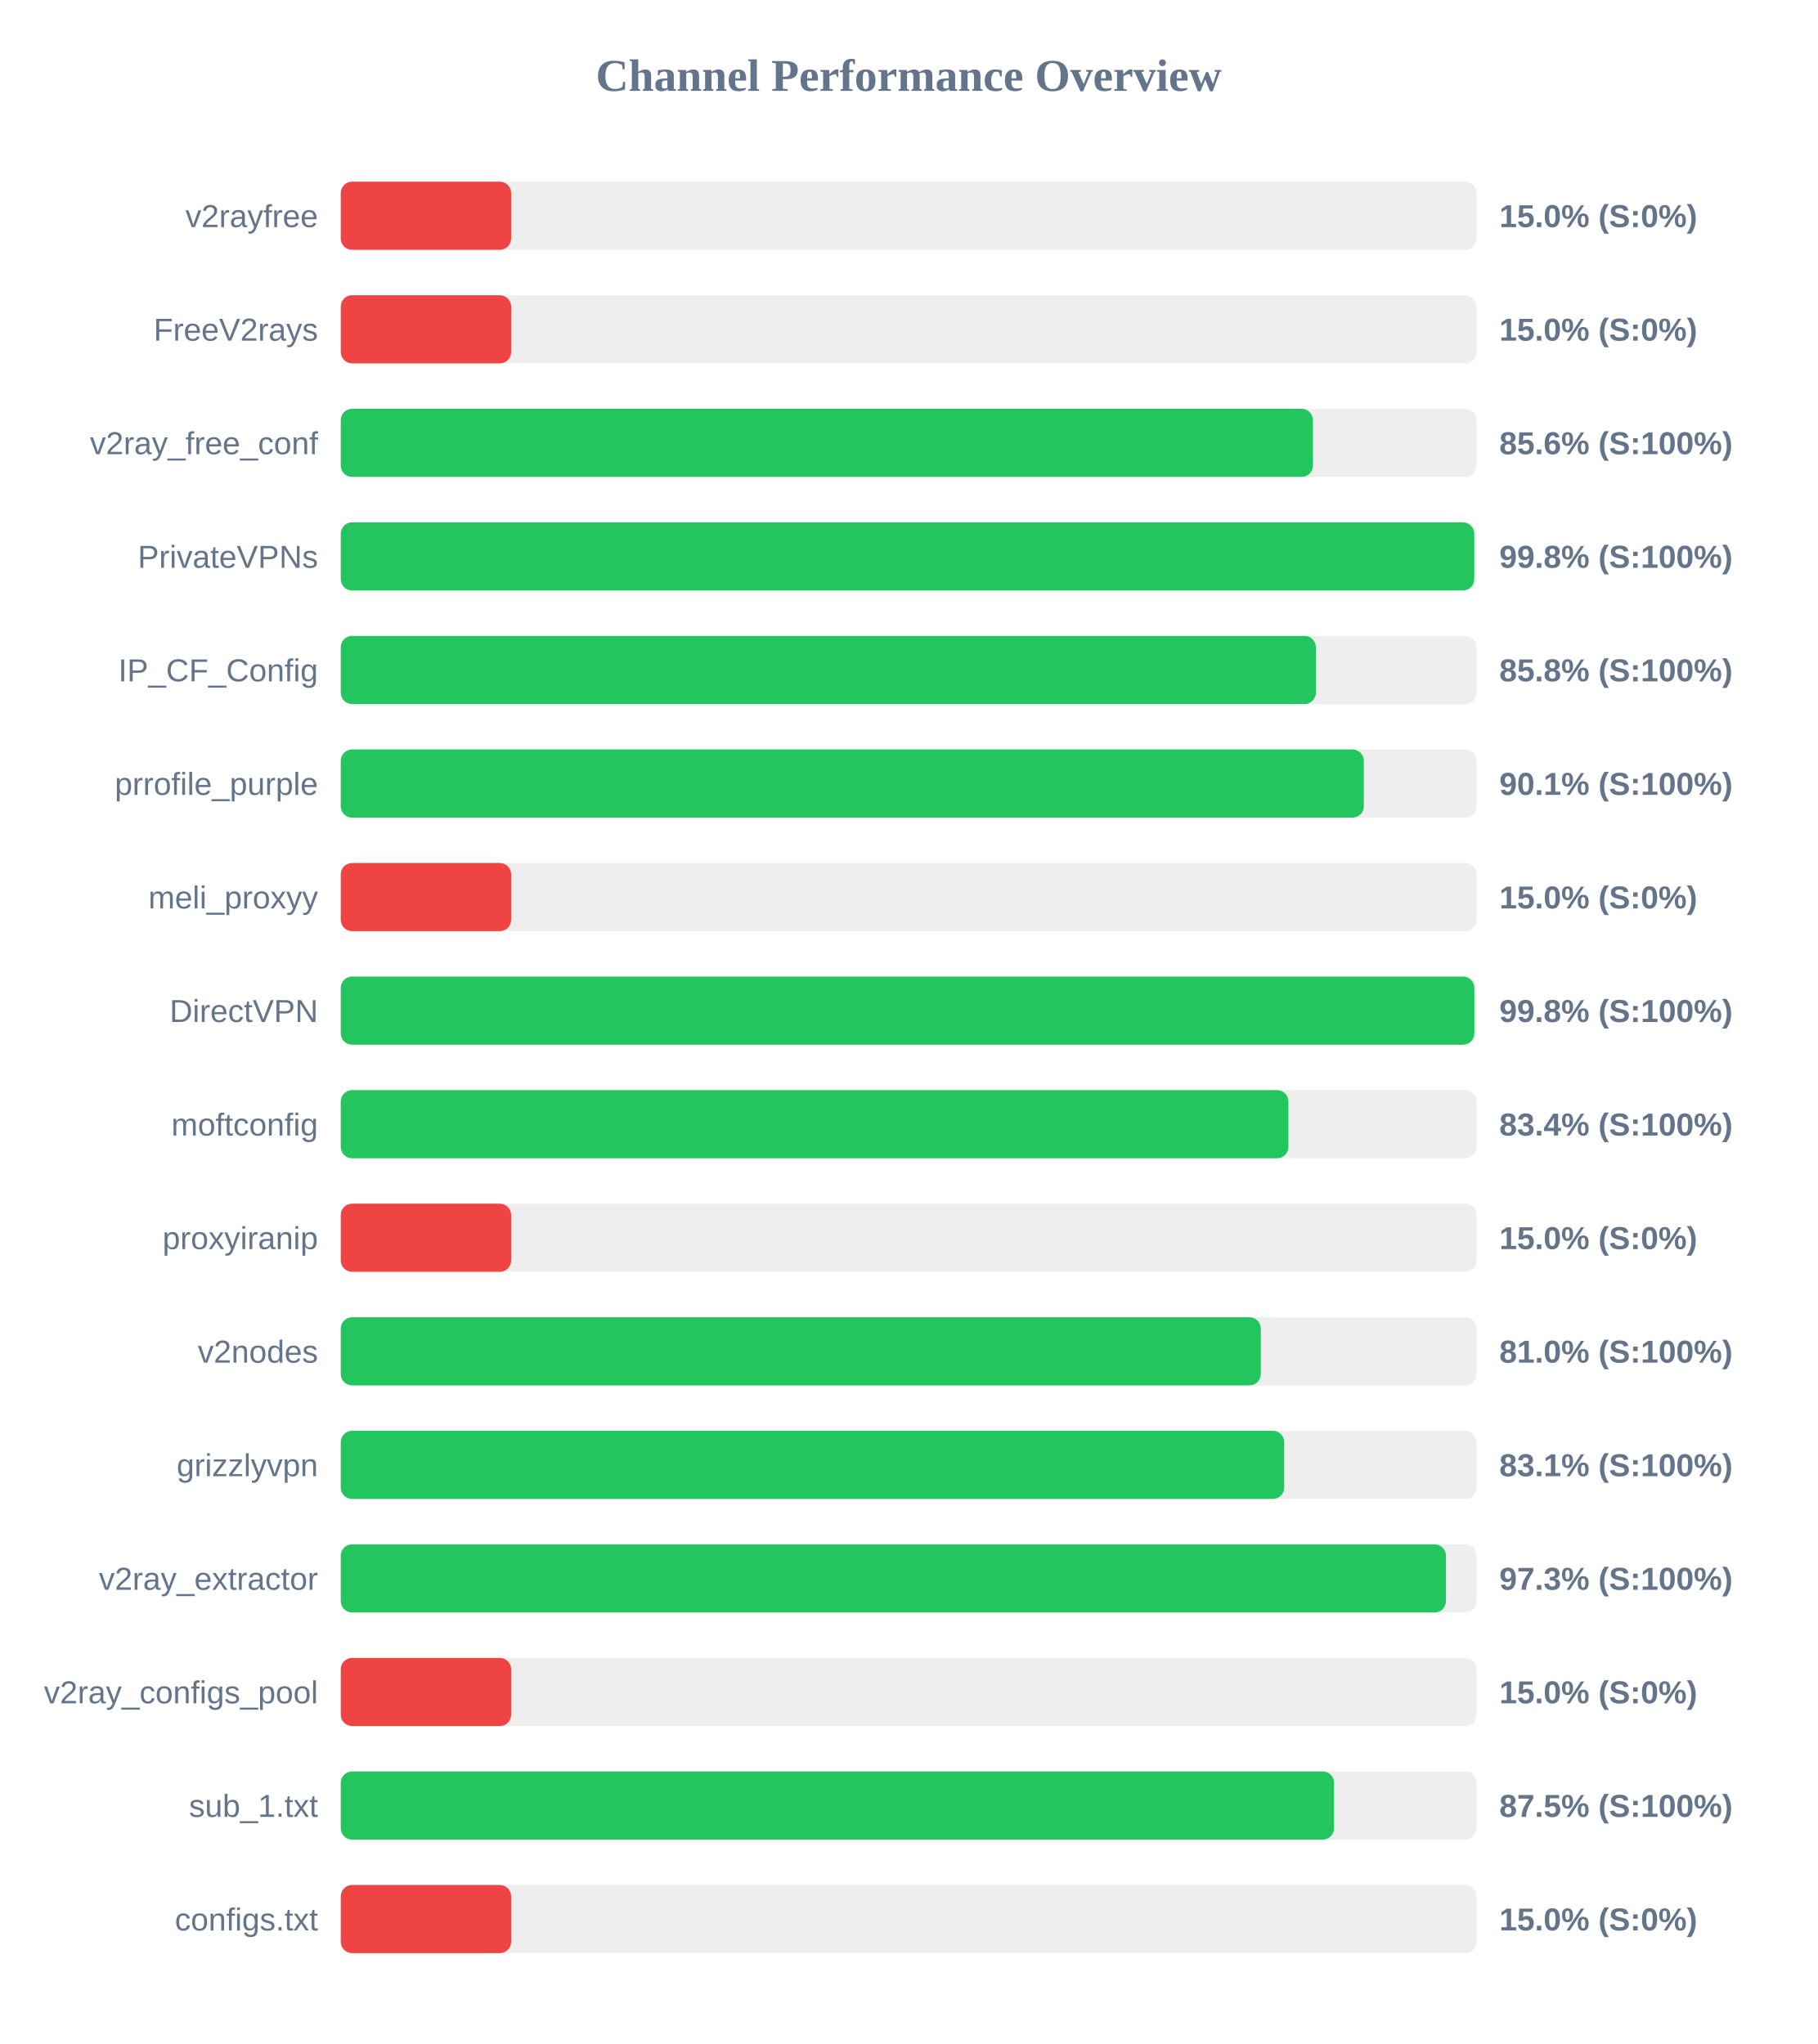
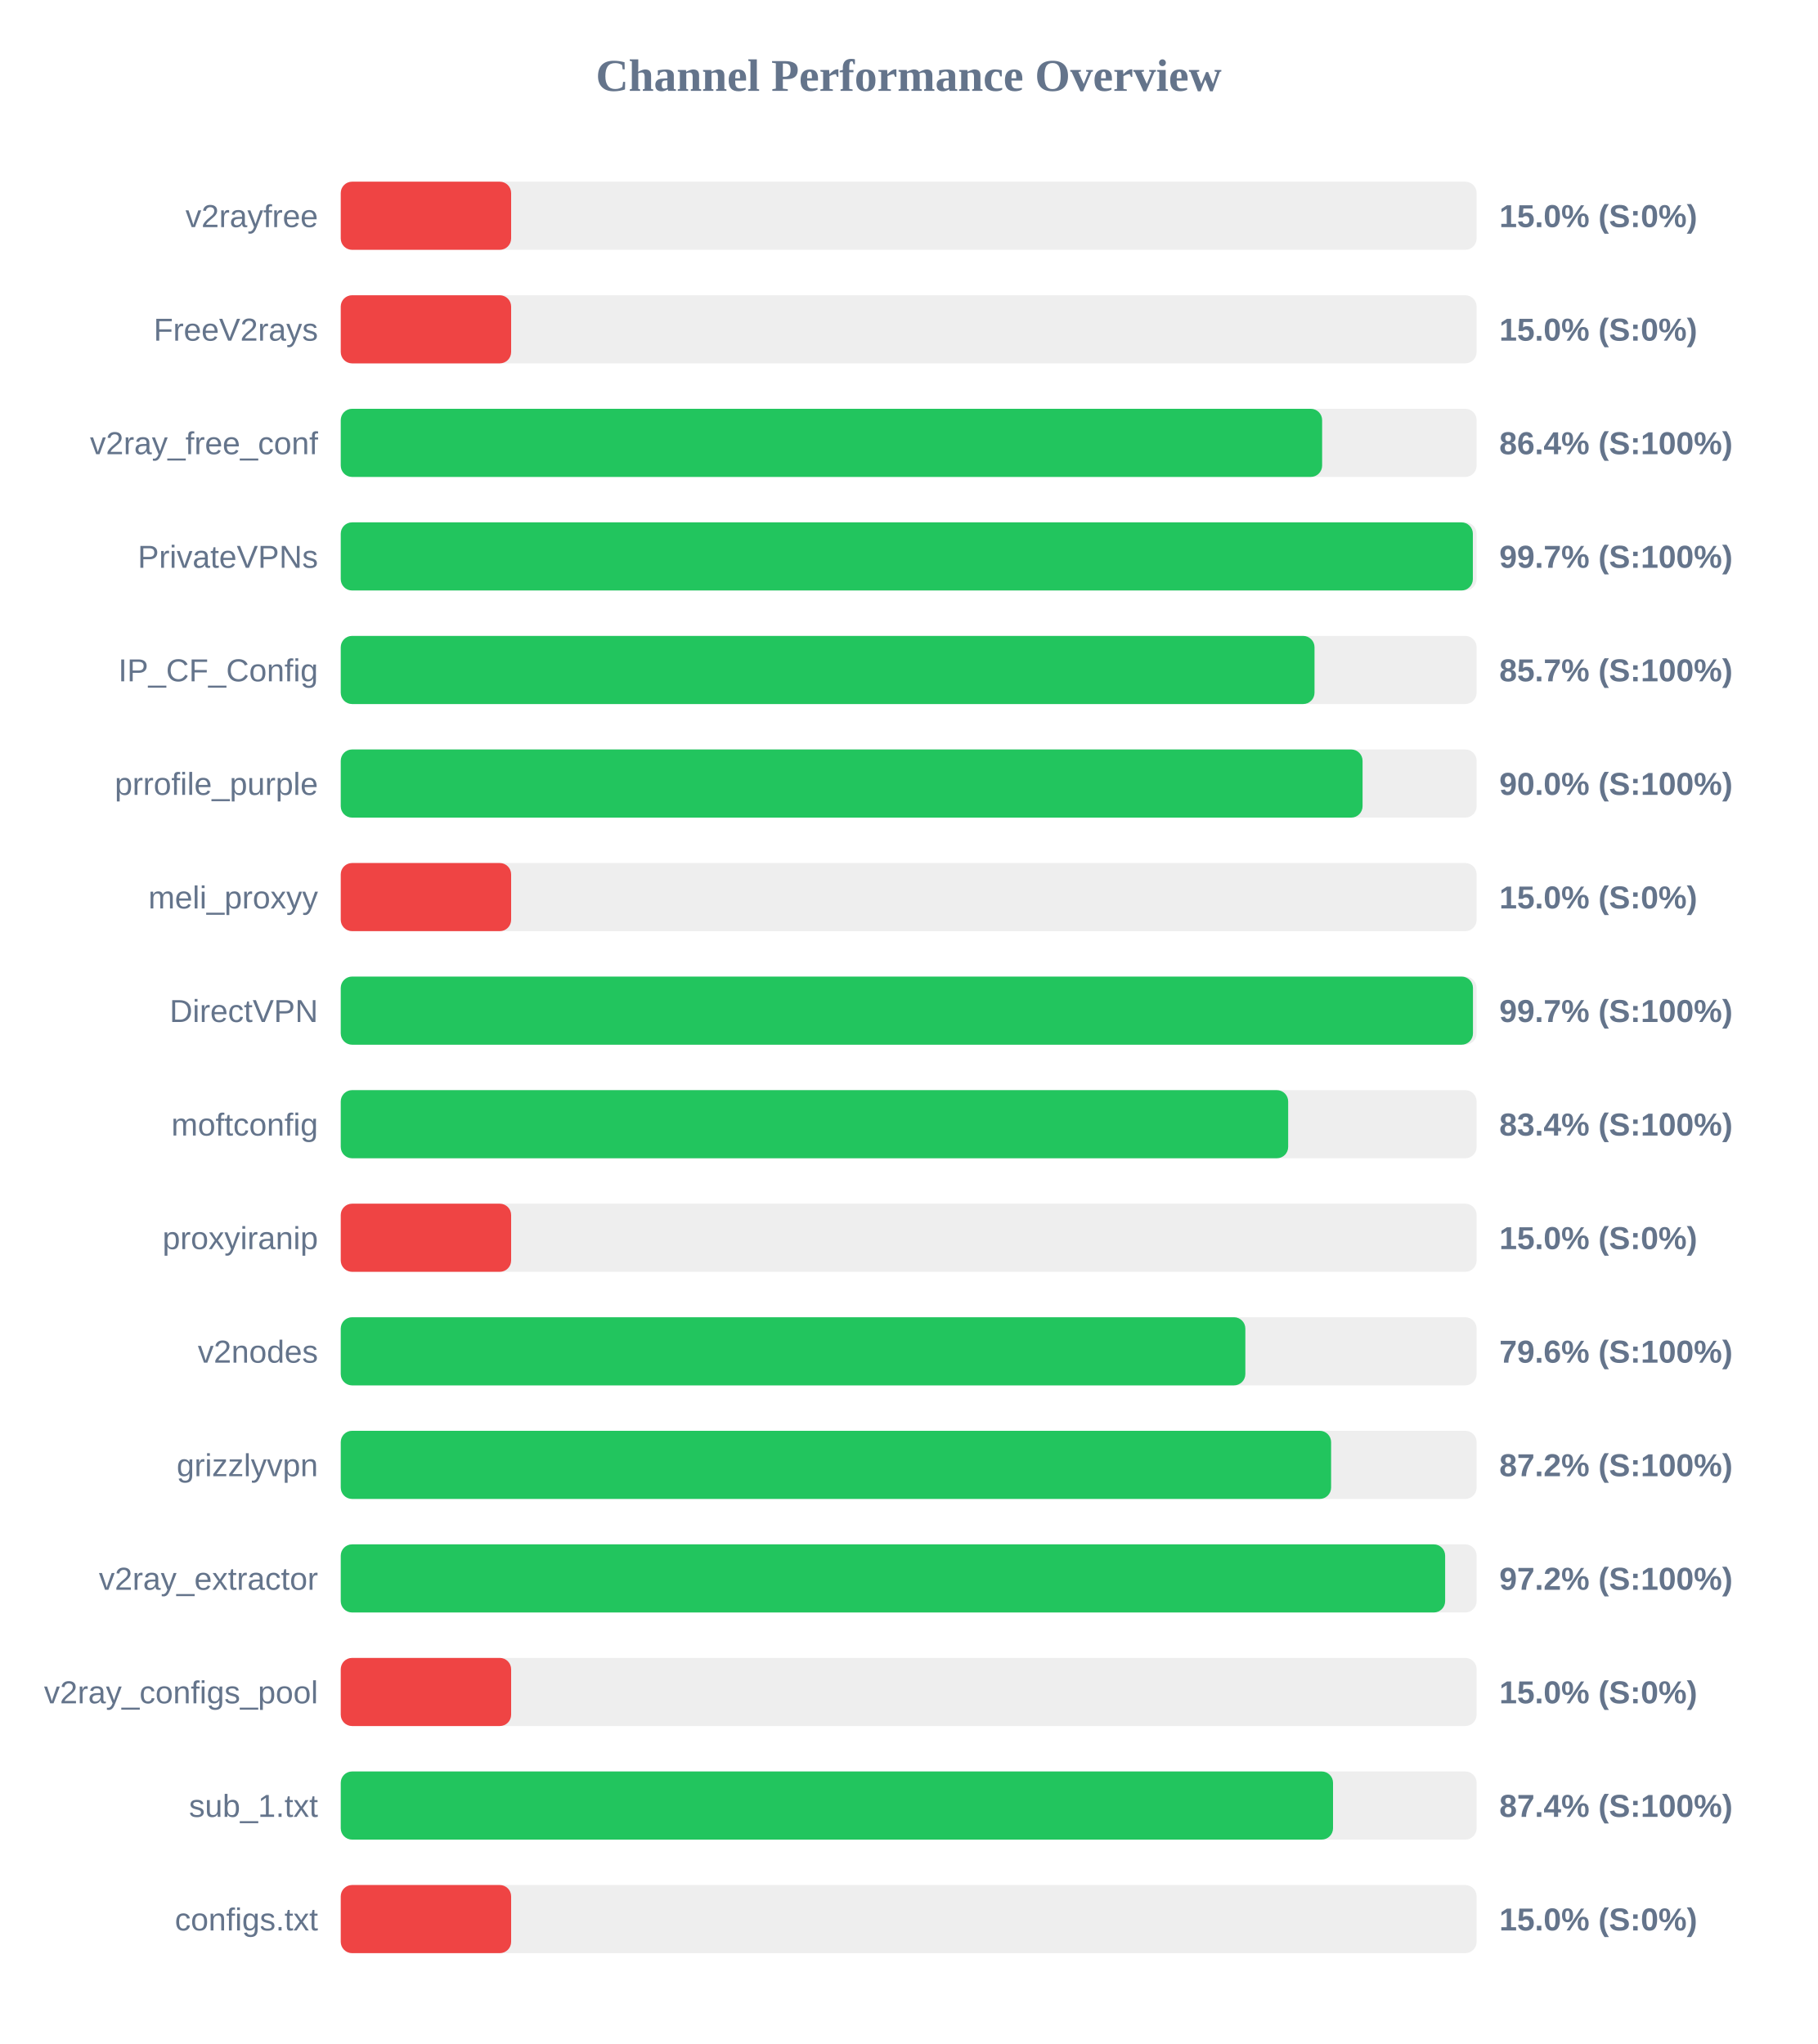
<svg xmlns="http://www.w3.org/2000/svg" width="800" height="900" version="1.1">
  <style>
        .row { font: 14px Arial; fill: #64748b; }
        .score { font: bold 14px Arial; fill: #64748b; }
    </style>
  <text x="400" y="40" text-anchor="middle" font-size="20px" font-weight="bold" fill="#64748b">Channel Performance Overview</text>
  <rect x="150" y="80" width="500" height="30" fill="#eee" rx="5" />
  <rect x="150" y="80" width="75.0" height="30" fill="#ef4444" rx="5" />
  <text x="140" y="100" text-anchor="end" class="row">v2rayfree</text>
  <text x="660" y="100" text-anchor="start" class="score">15.0% (S:0%)</text>
  <rect x="150" y="130" width="500" height="30" fill="#eee" rx="5" />
  <rect x="150" y="130" width="75.0" height="30" fill="#ef4444" rx="5" />
  <text x="140" y="150" text-anchor="end" class="row">FreeV2rays</text>
  <text x="660" y="150" text-anchor="start" class="score">15.0% (S:0%)</text>
  <rect x="150" y="180" width="500" height="30" fill="#eee" rx="5" />
-   <rect x="150" y="180" width="427.95" height="30" fill="#22c55e" rx="5" />
+   <rect x="150" y="180" width="432.0" height="30" fill="#22c55e" rx="5" />
  <text x="140" y="200" text-anchor="end" class="row">v2ray_free_conf</text>
-   <text x="660" y="200" text-anchor="start" class="score">85.6% (S:100%)</text>
+   <text x="660" y="200" text-anchor="start" class="score">86.4% (S:100%)</text>
  <rect x="150" y="230" width="500" height="30" fill="#eee" rx="5" />
-   <rect x="150" y="230" width="498.95" height="30" fill="#22c55e" rx="5" />
+   <rect x="150" y="230" width="498.35" height="30" fill="#22c55e" rx="5" />
  <text x="140" y="250" text-anchor="end" class="row">PrivateVPNs</text>
-   <text x="660" y="250" text-anchor="start" class="score">99.8% (S:100%)</text>
+   <text x="660" y="250" text-anchor="start" class="score">99.7% (S:100%)</text>
  <rect x="150" y="280" width="500" height="30" fill="#eee" rx="5" />
-   <rect x="150" y="280" width="429.25" height="30" fill="#22c55e" rx="5" />
+   <rect x="150" y="280" width="428.65" height="30" fill="#22c55e" rx="5" />
  <text x="140" y="300" text-anchor="end" class="row">IP_CF_Config</text>
-   <text x="660" y="300" text-anchor="start" class="score">85.8% (S:100%)</text>
+   <text x="660" y="300" text-anchor="start" class="score">85.7% (S:100%)</text>
  <rect x="150" y="330" width="500" height="30" fill="#eee" rx="5" />
-   <rect x="150" y="330" width="450.35" height="30" fill="#22c55e" rx="5" />
+   <rect x="150" y="330" width="449.8" height="30" fill="#22c55e" rx="5" />
  <text x="140" y="350" text-anchor="end" class="row">prrofile_purple</text>
-   <text x="660" y="350" text-anchor="start" class="score">90.1% (S:100%)</text>
+   <text x="660" y="350" text-anchor="start" class="score">90.0% (S:100%)</text>
  <rect x="150" y="380" width="500" height="30" fill="#eee" rx="5" />
  <rect x="150" y="380" width="75.0" height="30" fill="#ef4444" rx="5" />
  <text x="140" y="400" text-anchor="end" class="row">meli_proxyy</text>
  <text x="660" y="400" text-anchor="start" class="score">15.0% (S:0%)</text>
  <rect x="150" y="430" width="500" height="30" fill="#eee" rx="5" />
-   <rect x="150" y="430" width="499.0" height="30" fill="#22c55e" rx="5" />
+   <rect x="150" y="430" width="498.4" height="30" fill="#22c55e" rx="5" />
  <text x="140" y="450" text-anchor="end" class="row">DirectVPN</text>
-   <text x="660" y="450" text-anchor="start" class="score">99.8% (S:100%)</text>
+   <text x="660" y="450" text-anchor="start" class="score">99.7% (S:100%)</text>
  <rect x="150" y="480" width="500" height="30" fill="#eee" rx="5" />
-   <rect x="150" y="480" width="417.15" height="30" fill="#22c55e" rx="5" />
+   <rect x="150" y="480" width="417.05" height="30" fill="#22c55e" rx="5" />
  <text x="140" y="500" text-anchor="end" class="row">moftconfig</text>
  <text x="660" y="500" text-anchor="start" class="score">83.4% (S:100%)</text>
  <rect x="150" y="530" width="500" height="30" fill="#eee" rx="5" />
  <rect x="150" y="530" width="75.0" height="30" fill="#ef4444" rx="5" />
  <text x="140" y="550" text-anchor="end" class="row">proxyiranip</text>
  <text x="660" y="550" text-anchor="start" class="score">15.0% (S:0%)</text>
  <rect x="150" y="580" width="500" height="30" fill="#eee" rx="5" />
-   <rect x="150" y="580" width="405.0" height="30" fill="#22c55e" rx="5" />
+   <rect x="150" y="580" width="398.2" height="30" fill="#22c55e" rx="5" />
  <text x="140" y="600" text-anchor="end" class="row">v2nodes</text>
-   <text x="660" y="600" text-anchor="start" class="score">81.0% (S:100%)</text>
+   <text x="660" y="600" text-anchor="start" class="score">79.6% (S:100%)</text>
  <rect x="150" y="630" width="500" height="30" fill="#eee" rx="5" />
-   <rect x="150" y="630" width="415.3" height="30" fill="#22c55e" rx="5" />
+   <rect x="150" y="630" width="435.95" height="30" fill="#22c55e" rx="5" />
  <text x="140" y="650" text-anchor="end" class="row">grizzlyvpn</text>
-   <text x="660" y="650" text-anchor="start" class="score">83.1% (S:100%)</text>
+   <text x="660" y="650" text-anchor="start" class="score">87.2% (S:100%)</text>
  <rect x="150" y="680" width="500" height="30" fill="#eee" rx="5" />
-   <rect x="150" y="680" width="486.5" height="30" fill="#22c55e" rx="5" />
+   <rect x="150" y="680" width="486.15" height="30" fill="#22c55e" rx="5" />
  <text x="140" y="700" text-anchor="end" class="row">v2ray_extractor</text>
-   <text x="660" y="700" text-anchor="start" class="score">97.3% (S:100%)</text>
+   <text x="660" y="700" text-anchor="start" class="score">97.2% (S:100%)</text>
  <rect x="150" y="730" width="500" height="30" fill="#eee" rx="5" />
  <rect x="150" y="730" width="75.0" height="30" fill="#ef4444" rx="5" />
  <text x="140" y="750" text-anchor="end" class="row">v2ray_configs_pool</text>
  <text x="660" y="750" text-anchor="start" class="score">15.0% (S:0%)</text>
  <rect x="150" y="780" width="500" height="30" fill="#eee" rx="5" />
-   <rect x="150" y="780" width="437.25" height="30" fill="#22c55e" rx="5" />
+   <rect x="150" y="780" width="436.8" height="30" fill="#22c55e" rx="5" />
  <text x="140" y="800" text-anchor="end" class="row">sub_1.txt</text>
-   <text x="660" y="800" text-anchor="start" class="score">87.5% (S:100%)</text>
+   <text x="660" y="800" text-anchor="start" class="score">87.4% (S:100%)</text>
  <rect x="150" y="830" width="500" height="30" fill="#eee" rx="5" />
  <rect x="150" y="830" width="75.0" height="30" fill="#ef4444" rx="5" />
  <text x="140" y="850" text-anchor="end" class="row">configs.txt</text>
  <text x="660" y="850" text-anchor="start" class="score">15.0% (S:0%)</text>
</svg>
